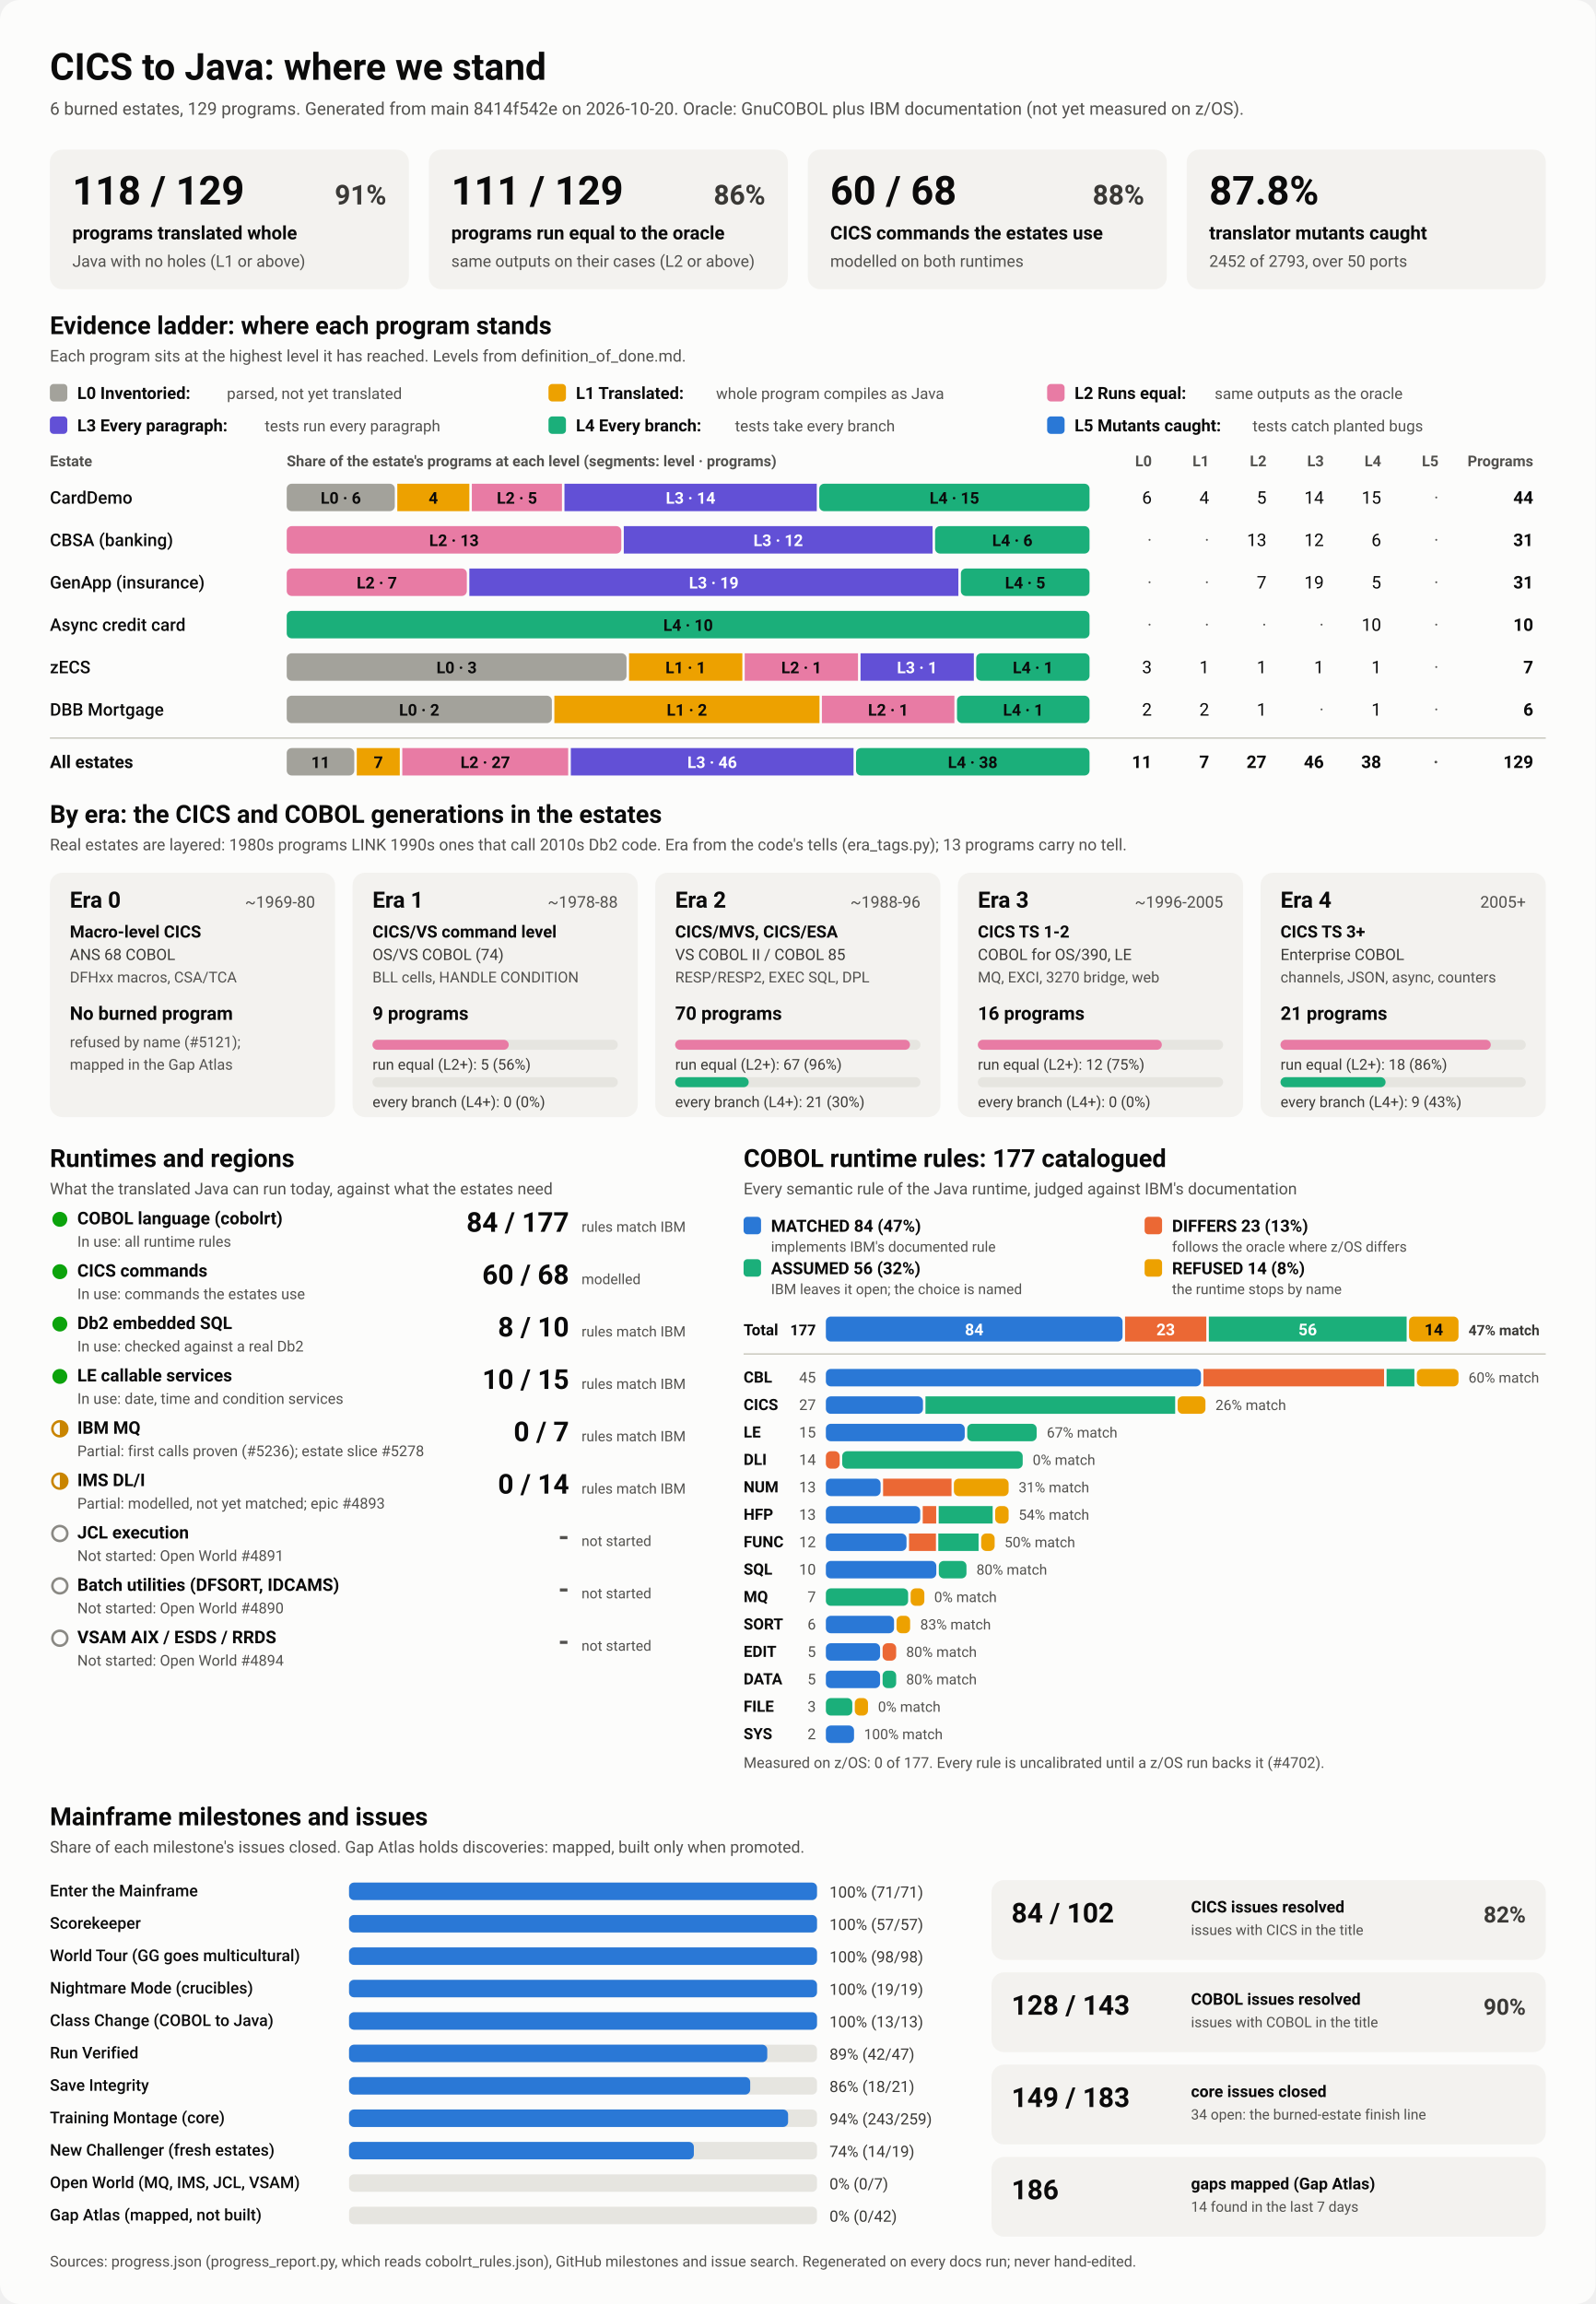
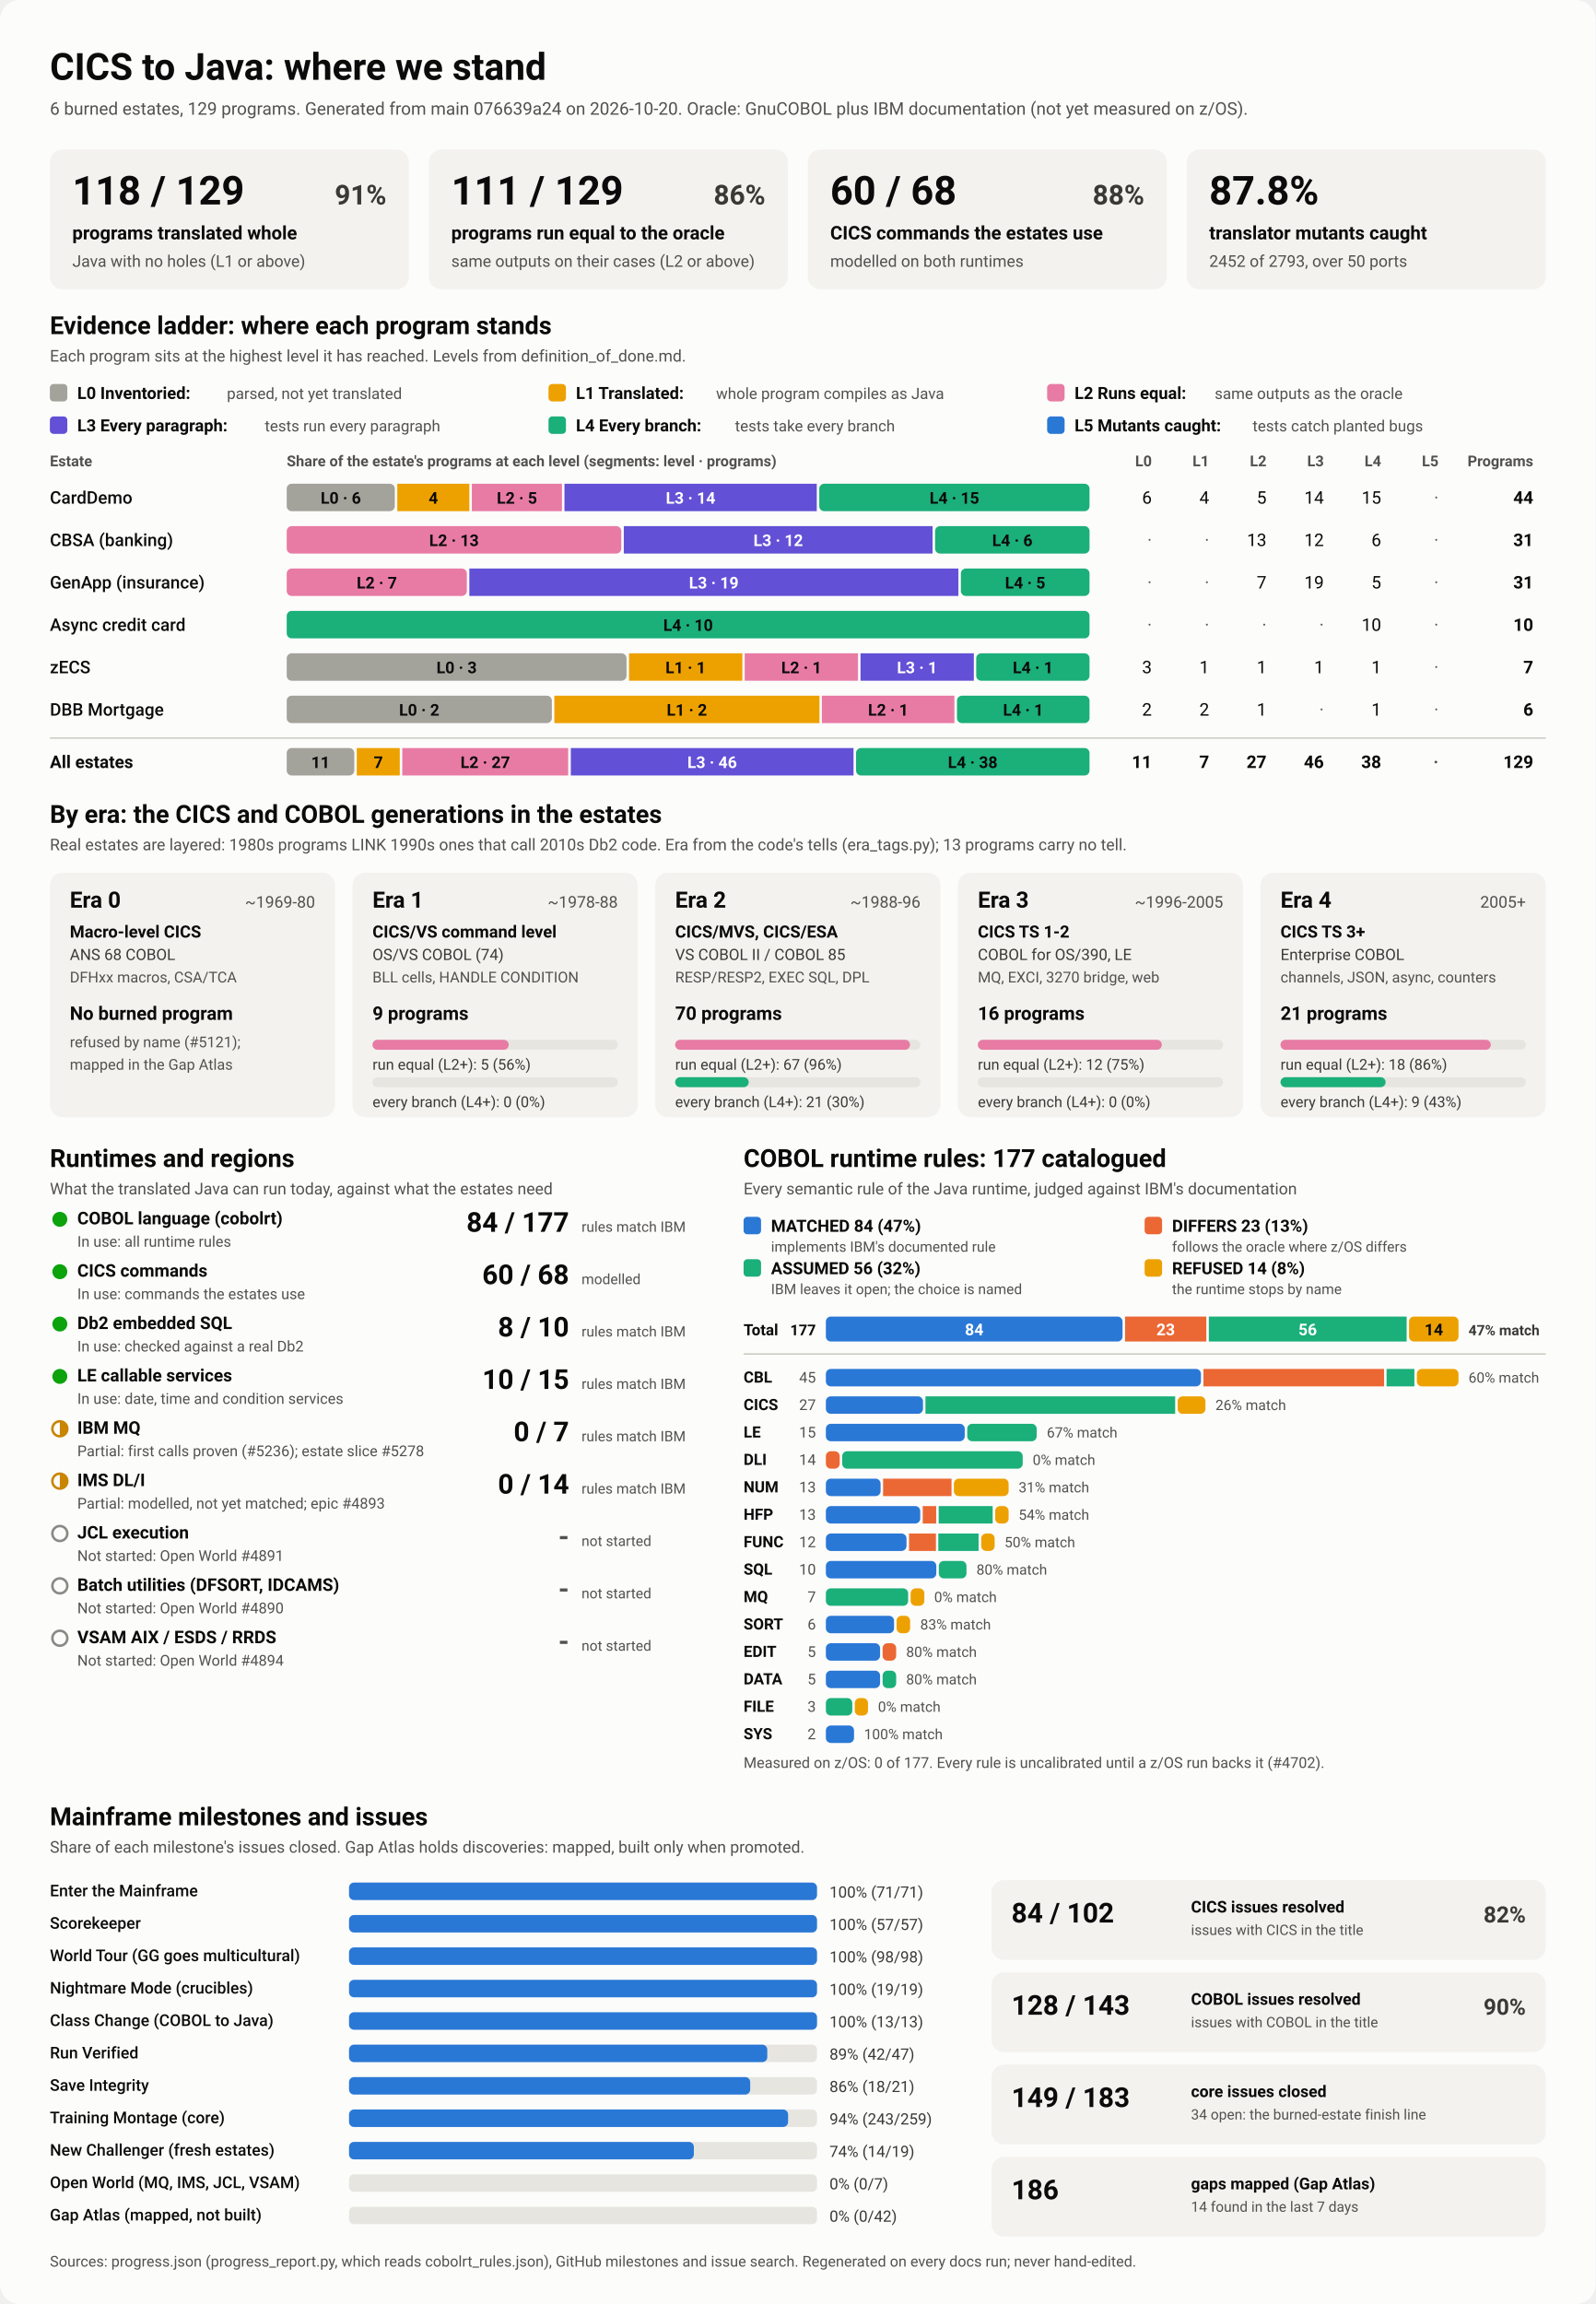
<svg xmlns="http://www.w3.org/2000/svg" viewBox="0 0 1280 1848" width="1280" height="1848" role="img" aria-labelledby="ttl">
  <style>
    svg { font-family: system-ui, -apple-system, 'Segoe UI', Roboto, Helvetica, Arial, sans-serif; }
    .bg { fill: #fcfcfb; }
    .card { fill: #f3f2ef; }
    .track { fill: #e6e5e0; }
    .rule { stroke: #c3c2b7; stroke-width: 1; }
    .t1 { fill: #0b0b0b; } .t2 { fill: #3a3936; } .t3 { fill: #52514e; }
    .on-dark { fill: #ffffff; } .on-light { fill: #0b0b0b; }
    .lv0 { fill: #a3a29b; } .lv1 { fill: #eda100; } .lv2 { fill: #e87ba4; } .lv3 { fill: #6250d6; } .lv4 { fill: #1baf7a; } .lv5 { fill: #2a78d6; } 
    .s0 { fill: #2a78d6; } .s1 { fill: #eb6834; } .s2 { fill: #1baf7a; } .s3 { fill: #eda100; } 
    .prog { fill: #2a78d6; }
    .st-good { fill: #0ca30c; } .st-warn { fill: none; stroke: #c98500; stroke-width: 2; }
    .st-warn-fill { fill: #c98500; } .st-none { fill: none; stroke: #8a8984; stroke-width: 2; }
    @media (prefers-color-scheme: dark) {
      .bg { fill: #1a1a19; } .card { fill: #242422; } .track { fill: #383835; } .rule { stroke: #52514e; }
      .t1 { fill: #f0efec; } .t2 { fill: #dddcd6; } .t3 { fill: #c3c2b7; }
      .on-light { fill: #0b0b0b; } .prog { fill: #3987e5; }
      .lv0 { fill: #6b6a64; } .lv1 { fill: #c98500; } .lv2 { fill: #d55181; } .lv3 { fill: #9085e9; } .lv4 { fill: #199e70; } .lv5 { fill: #3987e5; } 
      .s0 { fill: #3987e5; } .s1 { fill: #d95926; } .s2 { fill: #199e70; } .s3 { fill: #c98500; } 
    }
  </style>
  <rect class="bg" width="1280" height="1848" rx="16" />
  <text x="40.0" y="64.0" class="t1" font-size="30" font-weight="700" text-anchor="start">CICS to Java: where we stand</text>
-   <text x="40.0" y="92.0" class="t3" font-size="14" font-weight="400" text-anchor="start">6 burned estates, 129 programs. Generated from main 8414f542e on 2026-10-20. Oracle: GnuCOBOL plus IBM documentation (not yet measured on z/OS).</text>
+   <text x="40.0" y="92.0" class="t3" font-size="14" font-weight="400" text-anchor="start">6 burned estates, 129 programs. Generated from main 076639a24 on 2026-10-20. Oracle: GnuCOBOL plus IBM documentation (not yet measured on z/OS).</text>
  <rect x="40.0" y="120.0" width="288.0" height="112.0" rx="10" class="card" />
  <text x="58.0" y="164.0" class="t1" font-size="32" font-weight="700" text-anchor="start">118 / 129</text>
  <text x="310.0" y="164.0" class="t2" font-size="22" font-weight="600" text-anchor="end">91%</text>
  <text x="58.0" y="192.0" class="t1" font-size="15" font-weight="600" text-anchor="start">programs translated whole</text>
  <text x="58.0" y="214.0" class="t3" font-size="13" font-weight="400" text-anchor="start">Java with no holes (L1 or above)</text>
  <rect x="344.0" y="120.0" width="288.0" height="112.0" rx="10" class="card" />
  <text x="362.0" y="164.0" class="t1" font-size="32" font-weight="700" text-anchor="start">111 / 129</text>
  <text x="614.0" y="164.0" class="t2" font-size="22" font-weight="600" text-anchor="end">86%</text>
  <text x="362.0" y="192.0" class="t1" font-size="15" font-weight="600" text-anchor="start">programs run equal to the oracle</text>
  <text x="362.0" y="214.0" class="t3" font-size="13" font-weight="400" text-anchor="start">same outputs on their cases (L2 or above)</text>
  <rect x="648.0" y="120.0" width="288.0" height="112.0" rx="10" class="card" />
  <text x="666.0" y="164.0" class="t1" font-size="32" font-weight="700" text-anchor="start">60 / 68</text>
  <text x="918.0" y="164.0" class="t2" font-size="22" font-weight="600" text-anchor="end">88%</text>
  <text x="666.0" y="192.0" class="t1" font-size="15" font-weight="600" text-anchor="start">CICS commands the estates use</text>
  <text x="666.0" y="214.0" class="t3" font-size="13" font-weight="400" text-anchor="start">modelled on both runtimes</text>
  <rect x="952.0" y="120.0" width="288.0" height="112.0" rx="10" class="card" />
  <text x="970.0" y="164.0" class="t1" font-size="32" font-weight="700" text-anchor="start">87.8%</text>
  <text x="970.0" y="192.0" class="t1" font-size="15" font-weight="600" text-anchor="start">translator mutants caught</text>
  <text x="970.0" y="214.0" class="t3" font-size="13" font-weight="400" text-anchor="start">2452 of 2793, over 50 ports</text>
  <text x="40.0" y="268.0" class="t1" font-size="20" font-weight="700" text-anchor="start">Evidence ladder: where each program stands</text>
  <text x="40.0" y="290.0" class="t3" font-size="13" font-weight="400" text-anchor="start">Each program sits at the highest level it has reached. Levels from definition_of_done.md.</text>
  <rect x="40.0" y="308.0" width="14.0" height="14.0" rx="3" class="lv0" />
  <text x="62.0" y="320.0" class="t1" font-size="13.5" font-weight="600" text-anchor="start">L0 Inventoried:</text>
  <text x="182.0" y="320.0" class="t3" font-size="12.5" font-weight="400" text-anchor="start">parsed, not yet translated</text>
  <rect x="440.0" y="308.0" width="14.0" height="14.0" rx="3" class="lv1" />
  <text x="462.0" y="320.0" class="t1" font-size="13.5" font-weight="600" text-anchor="start">L1 Translated:</text>
  <text x="574.4" y="320.0" class="t3" font-size="12.5" font-weight="400" text-anchor="start">whole program compiles as Java</text>
  <rect x="840.0" y="308.0" width="14.0" height="14.0" rx="3" class="lv2" />
  <text x="862.0" y="320.0" class="t1" font-size="13.5" font-weight="600" text-anchor="start">L2 Runs equal:</text>
  <text x="974.4" y="320.0" class="t3" font-size="12.5" font-weight="400" text-anchor="start">same outputs as the oracle</text>
  <rect x="40.0" y="334.0" width="14.0" height="14.0" rx="3" class="lv3" />
  <text x="62.0" y="346.0" class="t1" font-size="13.5" font-weight="600" text-anchor="start">L3 Every paragraph:</text>
  <text x="212.4" y="346.0" class="t3" font-size="12.5" font-weight="400" text-anchor="start">tests run every paragraph</text>
  <rect x="440.0" y="334.0" width="14.0" height="14.0" rx="3" class="lv4" />
  <text x="462.0" y="346.0" class="t1" font-size="13.5" font-weight="600" text-anchor="start">L4 Every branch:</text>
  <text x="589.6" y="346.0" class="t3" font-size="12.5" font-weight="400" text-anchor="start">tests take every branch</text>
  <rect x="840.0" y="334.0" width="14.0" height="14.0" rx="3" class="lv5" />
  <text x="862.0" y="346.0" class="t1" font-size="13.5" font-weight="600" text-anchor="start">L5 Mutants caught:</text>
  <text x="1004.8" y="346.0" class="t3" font-size="12.5" font-weight="400" text-anchor="start">tests catch planted bugs</text>
  <text x="40.0" y="374.0" class="t3" font-size="12" font-weight="600" text-anchor="start">Estate</text>
  <text x="230.0" y="374.0" class="t3" font-size="12" font-weight="600" text-anchor="start">Share of the estate's programs at each level (segments: level · programs)</text>
  <text x="924.0" y="374.0" class="t3" font-size="12" font-weight="600" text-anchor="end">L0</text>
  <text x="970.0" y="374.0" class="t3" font-size="12" font-weight="600" text-anchor="end">L1</text>
  <text x="1016.0" y="374.0" class="t3" font-size="12" font-weight="600" text-anchor="end">L2</text>
  <text x="1062.0" y="374.0" class="t3" font-size="12" font-weight="600" text-anchor="end">L3</text>
  <text x="1108.0" y="374.0" class="t3" font-size="12" font-weight="600" text-anchor="end">L4</text>
  <text x="1154.0" y="374.0" class="t3" font-size="12" font-weight="600" text-anchor="end">L5</text>
  <text x="1230.0" y="374.0" class="t3" font-size="12" font-weight="600" text-anchor="end">Programs</text>
  <text x="40.0" y="404.0" class="t1" font-size="14" font-weight="500" text-anchor="start">CardDemo</text>
  <rect x="230.0" y="388.0" width="86.7" height="22.0" rx="4" class="lv0" />
  <text x="273.4" y="404.0" class="on-light" font-size="13" font-weight="600" text-anchor="middle">L0 · 6</text>
  <rect x="318.7" y="388.0" width="57.8" height="22.0" rx="0" class="lv1" />
  <text x="347.6" y="404.0" class="on-light" font-size="13" font-weight="600" text-anchor="middle">4</text>
  <rect x="378.5" y="388.0" width="72.3" height="22.0" rx="0" class="lv2" />
  <text x="414.7" y="404.0" class="on-light" font-size="13" font-weight="600" text-anchor="middle">L2 · 5</text>
  <rect x="452.8" y="388.0" width="202.4" height="22.0" rx="0" class="lv3" />
  <text x="554.0" y="404.0" class="on-dark" font-size="13" font-weight="600" text-anchor="middle">L3 · 14</text>
  <rect x="657.2" y="388.0" width="216.8" height="22.0" rx="4" class="lv4" />
  <text x="765.6" y="404.0" class="on-light" font-size="13" font-weight="600" text-anchor="middle">L4 · 15</text>
  <text x="924.0" y="404.0" class="t1" font-size="14" font-weight="400" text-anchor="end">6</text>
  <text x="970.0" y="404.0" class="t1" font-size="14" font-weight="400" text-anchor="end">4</text>
  <text x="1016.0" y="404.0" class="t1" font-size="14" font-weight="400" text-anchor="end">5</text>
  <text x="1062.0" y="404.0" class="t1" font-size="14" font-weight="400" text-anchor="end">14</text>
  <text x="1108.0" y="404.0" class="t1" font-size="14" font-weight="400" text-anchor="end">15</text>
  <text x="1154.0" y="404.0" class="t3" font-size="14" font-weight="400" text-anchor="end">·</text>
  <text x="1230.0" y="404.0" class="t1" font-size="14" font-weight="700" text-anchor="end">44</text>
  <text x="40.0" y="438.0" class="t1" font-size="14" font-weight="500" text-anchor="start">CBSA (banking)</text>
  <rect x="230.0" y="422.0" width="268.4" height="22.0" rx="4" class="lv2" />
  <text x="364.2" y="438.0" class="on-light" font-size="13" font-weight="600" text-anchor="middle">L2 · 13</text>
  <rect x="500.4" y="422.0" width="247.7" height="22.0" rx="0" class="lv3" />
  <text x="624.3" y="438.0" class="on-dark" font-size="13" font-weight="600" text-anchor="middle">L3 · 12</text>
  <rect x="750.1" y="422.0" width="123.9" height="22.0" rx="4" class="lv4" />
  <text x="812.1" y="438.0" class="on-light" font-size="13" font-weight="600" text-anchor="middle">L4 · 6</text>
  <text x="924.0" y="438.0" class="t3" font-size="14" font-weight="400" text-anchor="end">·</text>
  <text x="970.0" y="438.0" class="t3" font-size="14" font-weight="400" text-anchor="end">·</text>
  <text x="1016.0" y="438.0" class="t1" font-size="14" font-weight="400" text-anchor="end">13</text>
  <text x="1062.0" y="438.0" class="t1" font-size="14" font-weight="400" text-anchor="end">12</text>
  <text x="1108.0" y="438.0" class="t1" font-size="14" font-weight="400" text-anchor="end">6</text>
  <text x="1154.0" y="438.0" class="t3" font-size="14" font-weight="400" text-anchor="end">·</text>
  <text x="1230.0" y="438.0" class="t1" font-size="14" font-weight="700" text-anchor="end">31</text>
  <text x="40.0" y="472.0" class="t1" font-size="14" font-weight="500" text-anchor="start">GenApp (insurance)</text>
  <rect x="230.0" y="456.0" width="144.5" height="22.0" rx="4" class="lv2" />
  <text x="302.3" y="472.0" class="on-light" font-size="13" font-weight="600" text-anchor="middle">L2 · 7</text>
  <rect x="376.5" y="456.0" width="392.3" height="22.0" rx="0" class="lv3" />
  <text x="572.6" y="472.0" class="on-dark" font-size="13" font-weight="600" text-anchor="middle">L3 · 19</text>
  <rect x="770.8" y="456.0" width="103.2" height="22.0" rx="4" class="lv4" />
  <text x="822.4" y="472.0" class="on-light" font-size="13" font-weight="600" text-anchor="middle">L4 · 5</text>
  <text x="924.0" y="472.0" class="t3" font-size="14" font-weight="400" text-anchor="end">·</text>
  <text x="970.0" y="472.0" class="t3" font-size="14" font-weight="400" text-anchor="end">·</text>
  <text x="1016.0" y="472.0" class="t1" font-size="14" font-weight="400" text-anchor="end">7</text>
  <text x="1062.0" y="472.0" class="t1" font-size="14" font-weight="400" text-anchor="end">19</text>
  <text x="1108.0" y="472.0" class="t1" font-size="14" font-weight="400" text-anchor="end">5</text>
  <text x="1154.0" y="472.0" class="t3" font-size="14" font-weight="400" text-anchor="end">·</text>
  <text x="1230.0" y="472.0" class="t1" font-size="14" font-weight="700" text-anchor="end">31</text>
  <text x="40.0" y="506.0" class="t1" font-size="14" font-weight="500" text-anchor="start">Async credit card</text>
  <rect x="230.0" y="490.0" width="644.0" height="22.0" rx="4" class="lv4" />
  <text x="552.0" y="506.0" class="on-light" font-size="13" font-weight="600" text-anchor="middle">L4 · 10</text>
  <text x="924.0" y="506.0" class="t3" font-size="14" font-weight="400" text-anchor="end">·</text>
  <text x="970.0" y="506.0" class="t3" font-size="14" font-weight="400" text-anchor="end">·</text>
  <text x="1016.0" y="506.0" class="t3" font-size="14" font-weight="400" text-anchor="end">·</text>
  <text x="1062.0" y="506.0" class="t3" font-size="14" font-weight="400" text-anchor="end">·</text>
  <text x="1108.0" y="506.0" class="t1" font-size="14" font-weight="400" text-anchor="end">10</text>
  <text x="1154.0" y="506.0" class="t3" font-size="14" font-weight="400" text-anchor="end">·</text>
  <text x="1230.0" y="506.0" class="t1" font-size="14" font-weight="700" text-anchor="end">10</text>
  <text x="40.0" y="540.0" class="t1" font-size="14" font-weight="500" text-anchor="start">zECS</text>
  <rect x="230.0" y="524.0" width="272.6" height="22.0" rx="4" class="lv0" />
  <text x="366.3" y="540.0" class="on-light" font-size="13" font-weight="600" text-anchor="middle">L0 · 3</text>
  <rect x="504.6" y="524.0" width="90.9" height="22.0" rx="0" class="lv1" />
  <text x="550.0" y="540.0" class="on-light" font-size="13" font-weight="600" text-anchor="middle">L1 · 1</text>
  <rect x="597.4" y="524.0" width="90.9" height="22.0" rx="0" class="lv2" />
  <text x="642.9" y="540.0" class="on-light" font-size="13" font-weight="600" text-anchor="middle">L2 · 1</text>
  <rect x="690.3" y="524.0" width="90.9" height="22.0" rx="0" class="lv3" />
  <text x="735.7" y="540.0" class="on-dark" font-size="13" font-weight="600" text-anchor="middle">L3 · 1</text>
  <rect x="783.1" y="524.0" width="90.9" height="22.0" rx="4" class="lv4" />
  <text x="828.6" y="540.0" class="on-light" font-size="13" font-weight="600" text-anchor="middle">L4 · 1</text>
  <text x="924.0" y="540.0" class="t1" font-size="14" font-weight="400" text-anchor="end">3</text>
  <text x="970.0" y="540.0" class="t1" font-size="14" font-weight="400" text-anchor="end">1</text>
  <text x="1016.0" y="540.0" class="t1" font-size="14" font-weight="400" text-anchor="end">1</text>
  <text x="1062.0" y="540.0" class="t1" font-size="14" font-weight="400" text-anchor="end">1</text>
  <text x="1108.0" y="540.0" class="t1" font-size="14" font-weight="400" text-anchor="end">1</text>
  <text x="1154.0" y="540.0" class="t3" font-size="14" font-weight="400" text-anchor="end">·</text>
  <text x="1230.0" y="540.0" class="t1" font-size="14" font-weight="700" text-anchor="end">7</text>
  <text x="40.0" y="574.0" class="t1" font-size="14" font-weight="500" text-anchor="start">DBB Mortgage</text>
  <rect x="230.0" y="558.0" width="212.7" height="22.0" rx="4" class="lv0" />
  <text x="336.3" y="574.0" class="on-light" font-size="13" font-weight="600" text-anchor="middle">L0 · 2</text>
  <rect x="444.7" y="558.0" width="212.7" height="22.0" rx="0" class="lv1" />
  <text x="551.0" y="574.0" class="on-light" font-size="13" font-weight="600" text-anchor="middle">L1 · 2</text>
  <rect x="659.3" y="558.0" width="106.3" height="22.0" rx="0" class="lv2" />
  <text x="712.5" y="574.0" class="on-light" font-size="13" font-weight="600" text-anchor="middle">L2 · 1</text>
  <rect x="767.7" y="558.0" width="106.3" height="22.0" rx="4" class="lv4" />
  <text x="820.8" y="574.0" class="on-light" font-size="13" font-weight="600" text-anchor="middle">L4 · 1</text>
  <text x="924.0" y="574.0" class="t1" font-size="14" font-weight="400" text-anchor="end">2</text>
  <text x="970.0" y="574.0" class="t1" font-size="14" font-weight="400" text-anchor="end">2</text>
  <text x="1016.0" y="574.0" class="t1" font-size="14" font-weight="400" text-anchor="end">1</text>
  <text x="1062.0" y="574.0" class="t3" font-size="14" font-weight="400" text-anchor="end">·</text>
  <text x="1108.0" y="574.0" class="t1" font-size="14" font-weight="400" text-anchor="end">1</text>
  <text x="1154.0" y="574.0" class="t3" font-size="14" font-weight="400" text-anchor="end">·</text>
  <text x="1230.0" y="574.0" class="t1" font-size="14" font-weight="700" text-anchor="end">6</text>
  <line x1="40" x2="1240" y1="592" y2="592" class="rule" />
  <text x="40.0" y="616.0" class="t1" font-size="14" font-weight="700" text-anchor="start">All estates</text>
  <rect x="230.0" y="600.0" width="54.2" height="22.0" rx="4" class="lv0" />
  <text x="257.1" y="616.0" class="on-light" font-size="13" font-weight="600" text-anchor="middle">11</text>
  <rect x="286.2" y="600.0" width="34.5" height="22.0" rx="0" class="lv1" />
  <text x="303.5" y="616.0" class="on-light" font-size="13" font-weight="600" text-anchor="middle">7</text>
  <rect x="322.7" y="600.0" width="133.1" height="22.0" rx="0" class="lv2" />
  <text x="389.3" y="616.0" class="on-light" font-size="13" font-weight="600" text-anchor="middle">L2 · 27</text>
  <rect x="457.9" y="600.0" width="226.8" height="22.0" rx="0" class="lv3" />
  <text x="571.3" y="616.0" class="on-dark" font-size="13" font-weight="600" text-anchor="middle">L3 · 46</text>
  <rect x="686.7" y="600.0" width="187.3" height="22.0" rx="4" class="lv4" />
  <text x="780.3" y="616.0" class="on-light" font-size="13" font-weight="600" text-anchor="middle">L4 · 38</text>
  <text x="924.0" y="616.0" class="t1" font-size="14" font-weight="700" text-anchor="end">11</text>
  <text x="970.0" y="616.0" class="t1" font-size="14" font-weight="700" text-anchor="end">7</text>
  <text x="1016.0" y="616.0" class="t1" font-size="14" font-weight="700" text-anchor="end">27</text>
  <text x="1062.0" y="616.0" class="t1" font-size="14" font-weight="700" text-anchor="end">46</text>
  <text x="1108.0" y="616.0" class="t1" font-size="14" font-weight="700" text-anchor="end">38</text>
  <text x="1154.0" y="616.0" class="t3" font-size="14" font-weight="700" text-anchor="end">·</text>
  <text x="1230.0" y="616.0" class="t1" font-size="14" font-weight="700" text-anchor="end">129</text>
  <text x="40.0" y="660.0" class="t1" font-size="20" font-weight="700" text-anchor="start">By era: the CICS and COBOL generations in the estates</text>
  <text x="40.0" y="682.0" class="t3" font-size="13" font-weight="400" text-anchor="start">Real estates are layered: 1980s programs LINK 1990s ones that call 2010s Db2 code. Era from the code's tells (era_tags.py); 13 programs carry no tell.</text>
  <rect x="40.0" y="700.0" width="228.8" height="196.0" rx="10" class="card" />
  <text x="56.0" y="728.0" class="t1" font-size="18" font-weight="700" text-anchor="start">Era 0</text>
  <text x="252.8" y="728.0" class="t3" font-size="13" font-weight="400" text-anchor="end">~1969-80</text>
  <text x="56.0" y="752.0" class="t1" font-size="13.5" font-weight="600" text-anchor="start">Macro-level CICS</text>
  <text x="56.0" y="770.0" class="t2" font-size="12.5" font-weight="400" text-anchor="start">ANS 68 COBOL</text>
  <text x="56.0" y="788.0" class="t3" font-size="12" font-weight="400" text-anchor="start">DFHxx macros, CSA/TCA</text>
  <text x="56.0" y="818.0" class="t1" font-size="15" font-weight="700" text-anchor="start">No burned program</text>
  <text x="56.0" y="840.0" class="t3" font-size="12" font-weight="400" text-anchor="start">refused by name (#5121);</text>
  <text x="56.0" y="858.0" class="t3" font-size="12" font-weight="400" text-anchor="start">mapped in the Gap Atlas</text>
  <rect x="282.8" y="700.0" width="228.8" height="196.0" rx="10" class="card" />
  <text x="298.8" y="728.0" class="t1" font-size="18" font-weight="700" text-anchor="start">Era 1</text>
  <text x="495.6" y="728.0" class="t3" font-size="13" font-weight="400" text-anchor="end">~1978-88</text>
  <text x="298.8" y="752.0" class="t1" font-size="13.5" font-weight="600" text-anchor="start">CICS/VS command level</text>
  <text x="298.8" y="770.0" class="t2" font-size="12.5" font-weight="400" text-anchor="start">OS/VS COBOL (74)</text>
  <text x="298.8" y="788.0" class="t3" font-size="12" font-weight="400" text-anchor="start">BLL cells, HANDLE CONDITION</text>
  <text x="298.8" y="818.0" class="t1" font-size="15" font-weight="700" text-anchor="start">9 programs</text>
  <rect x="298.8" y="834.0" width="196.8" height="8.0" rx="4" class="track" />
  <rect x="298.8" y="834.0" width="109.3" height="8.0" rx="4" class="lv2" />
  <text x="298.8" y="858.0" class="t2" font-size="12" font-weight="400" text-anchor="start">run equal (L2+): 5 (56%)</text>
  <rect x="298.8" y="864.0" width="196.8" height="8.0" rx="4" class="track" />
  <text x="298.8" y="888.0" class="t2" font-size="12" font-weight="400" text-anchor="start">every branch (L4+): 0 (0%)</text>
  <rect x="525.6" y="700.0" width="228.8" height="196.0" rx="10" class="card" />
  <text x="541.6" y="728.0" class="t1" font-size="18" font-weight="700" text-anchor="start">Era 2</text>
  <text x="738.4" y="728.0" class="t3" font-size="13" font-weight="400" text-anchor="end">~1988-96</text>
  <text x="541.6" y="752.0" class="t1" font-size="13.5" font-weight="600" text-anchor="start">CICS/MVS, CICS/ESA</text>
  <text x="541.6" y="770.0" class="t2" font-size="12.5" font-weight="400" text-anchor="start">VS COBOL II / COBOL 85</text>
  <text x="541.6" y="788.0" class="t3" font-size="12" font-weight="400" text-anchor="start">RESP/RESP2, EXEC SQL, DPL</text>
  <text x="541.6" y="818.0" class="t1" font-size="15" font-weight="700" text-anchor="start">70 programs</text>
  <rect x="541.6" y="834.0" width="196.8" height="8.0" rx="4" class="track" />
  <rect x="541.6" y="834.0" width="188.4" height="8.0" rx="4" class="lv2" />
  <text x="541.6" y="858.0" class="t2" font-size="12" font-weight="400" text-anchor="start">run equal (L2+): 67 (96%)</text>
  <rect x="541.6" y="864.0" width="196.8" height="8.0" rx="4" class="track" />
  <rect x="541.6" y="864.0" width="59.0" height="8.0" rx="4" class="lv4" />
  <text x="541.6" y="888.0" class="t2" font-size="12" font-weight="400" text-anchor="start">every branch (L4+): 21 (30%)</text>
  <rect x="768.4" y="700.0" width="228.8" height="196.0" rx="10" class="card" />
  <text x="784.4" y="728.0" class="t1" font-size="18" font-weight="700" text-anchor="start">Era 3</text>
  <text x="981.2" y="728.0" class="t3" font-size="13" font-weight="400" text-anchor="end">~1996-2005</text>
  <text x="784.4" y="752.0" class="t1" font-size="13.5" font-weight="600" text-anchor="start">CICS TS 1-2</text>
  <text x="784.4" y="770.0" class="t2" font-size="12.5" font-weight="400" text-anchor="start">COBOL for OS/390, LE</text>
  <text x="784.4" y="788.0" class="t3" font-size="12" font-weight="400" text-anchor="start">MQ, EXCI, 3270 bridge, web</text>
  <text x="784.4" y="818.0" class="t1" font-size="15" font-weight="700" text-anchor="start">16 programs</text>
  <rect x="784.4" y="834.0" width="196.8" height="8.0" rx="4" class="track" />
  <rect x="784.4" y="834.0" width="147.6" height="8.0" rx="4" class="lv2" />
  <text x="784.4" y="858.0" class="t2" font-size="12" font-weight="400" text-anchor="start">run equal (L2+): 12 (75%)</text>
  <rect x="784.4" y="864.0" width="196.8" height="8.0" rx="4" class="track" />
  <text x="784.4" y="888.0" class="t2" font-size="12" font-weight="400" text-anchor="start">every branch (L4+): 0 (0%)</text>
  <rect x="1011.2" y="700.0" width="228.8" height="196.0" rx="10" class="card" />
  <text x="1027.2" y="728.0" class="t1" font-size="18" font-weight="700" text-anchor="start">Era 4</text>
  <text x="1224.0" y="728.0" class="t3" font-size="13" font-weight="400" text-anchor="end">2005+</text>
  <text x="1027.2" y="752.0" class="t1" font-size="13.5" font-weight="600" text-anchor="start">CICS TS 3+</text>
  <text x="1027.2" y="770.0" class="t2" font-size="12.5" font-weight="400" text-anchor="start">Enterprise COBOL</text>
  <text x="1027.2" y="788.0" class="t3" font-size="12" font-weight="400" text-anchor="start">channels, JSON, async, counters</text>
  <text x="1027.2" y="818.0" class="t1" font-size="15" font-weight="700" text-anchor="start">21 programs</text>
  <rect x="1027.2" y="834.0" width="196.8" height="8.0" rx="4" class="track" />
  <rect x="1027.2" y="834.0" width="168.7" height="8.0" rx="4" class="lv2" />
  <text x="1027.2" y="858.0" class="t2" font-size="12" font-weight="400" text-anchor="start">run equal (L2+): 18 (86%)</text>
  <rect x="1027.2" y="864.0" width="196.8" height="8.0" rx="4" class="track" />
  <rect x="1027.2" y="864.0" width="84.3" height="8.0" rx="4" class="lv4" />
  <text x="1027.2" y="888.0" class="t2" font-size="12" font-weight="400" text-anchor="start">every branch (L4+): 9 (43%)</text>
  <text x="40.0" y="936.0" class="t1" font-size="20" font-weight="700" text-anchor="start">Runtimes and regions</text>
  <text x="40.0" y="958.0" class="t3" font-size="13" font-weight="400" text-anchor="start">What the translated Java can run today, against what the estates need</text>
  <circle cx="48" cy="978" r="6" class="st-good" />
  <text x="62.0" y="982.0" class="t1" font-size="14" font-weight="600" text-anchor="start">COBOL language (cobolrt)</text>
  <text x="62.0" y="1000.0" class="t3" font-size="12" font-weight="400" text-anchor="start">In use: all runtime rules</text>
  <text x="456.5" y="988.0" class="t1" font-size="22" font-weight="700" text-anchor="end">84 / 177</text>
  <text x="466.5" y="988.0" class="t3" font-size="11.5" font-weight="400" text-anchor="start">rules match IBM</text>
  <circle cx="48" cy="1020" r="6" class="st-good" />
  <text x="62.0" y="1024.0" class="t1" font-size="14" font-weight="600" text-anchor="start">CICS commands</text>
  <text x="62.0" y="1042.0" class="t3" font-size="12" font-weight="400" text-anchor="start">In use: commands the estates use</text>
  <text x="456.5" y="1030.0" class="t1" font-size="22" font-weight="700" text-anchor="end">60 / 68</text>
  <text x="466.5" y="1030.0" class="t3" font-size="11.5" font-weight="400" text-anchor="start">modelled</text>
  <circle cx="48" cy="1062" r="6" class="st-good" />
  <text x="62.0" y="1066.0" class="t1" font-size="14" font-weight="600" text-anchor="start">Db2 embedded SQL</text>
  <text x="62.0" y="1084.0" class="t3" font-size="12" font-weight="400" text-anchor="start">In use: checked against a real Db2</text>
  <text x="456.5" y="1072.0" class="t1" font-size="22" font-weight="700" text-anchor="end">8 / 10</text>
  <text x="466.5" y="1072.0" class="t3" font-size="11.5" font-weight="400" text-anchor="start">rules match IBM</text>
  <circle cx="48" cy="1104" r="6" class="st-good" />
  <text x="62.0" y="1108.0" class="t1" font-size="14" font-weight="600" text-anchor="start">LE callable services</text>
  <text x="62.0" y="1126.0" class="t3" font-size="12" font-weight="400" text-anchor="start">In use: date, time and condition services</text>
  <text x="456.5" y="1114.0" class="t1" font-size="22" font-weight="700" text-anchor="end">10 / 15</text>
  <text x="466.5" y="1114.0" class="t3" font-size="11.5" font-weight="400" text-anchor="start">rules match IBM</text>
  <circle cx="48" cy="1146" r="6" class="st-warn" />
  <path d="M 48 1140 A 6 6 0 0 1 48 1152 Z" class="st-warn-fill" />
  <text x="62.0" y="1150.0" class="t1" font-size="14" font-weight="600" text-anchor="start">IBM MQ</text>
  <text x="62.0" y="1168.0" class="t3" font-size="12" font-weight="400" text-anchor="start">Partial: first calls proven (#5236); estate slice #5278</text>
  <text x="456.5" y="1156.0" class="t1" font-size="22" font-weight="700" text-anchor="end">0 / 7</text>
  <text x="466.5" y="1156.0" class="t3" font-size="11.5" font-weight="400" text-anchor="start">rules match IBM</text>
  <circle cx="48" cy="1188" r="6" class="st-warn" />
  <path d="M 48 1182 A 6 6 0 0 1 48 1194 Z" class="st-warn-fill" />
  <text x="62.0" y="1192.0" class="t1" font-size="14" font-weight="600" text-anchor="start">IMS DL/I</text>
  <text x="62.0" y="1210.0" class="t3" font-size="12" font-weight="400" text-anchor="start">Partial: modelled, not yet matched; epic #4893</text>
  <text x="456.5" y="1198.0" class="t1" font-size="22" font-weight="700" text-anchor="end">0 / 14</text>
  <text x="466.5" y="1198.0" class="t3" font-size="11.5" font-weight="400" text-anchor="start">rules match IBM</text>
  <circle cx="48" cy="1230" r="6" class="st-none" />
  <text x="62.0" y="1234.0" class="t1" font-size="14" font-weight="600" text-anchor="start">JCL execution</text>
  <text x="62.0" y="1252.0" class="t3" font-size="12" font-weight="400" text-anchor="start">Not started: Open World #4891</text>
  <text x="456.5" y="1240.0" class="t3" font-size="22" font-weight="700" text-anchor="end">-</text>
  <text x="466.5" y="1240.0" class="t3" font-size="11.5" font-weight="400" text-anchor="start">not started</text>
  <circle cx="48" cy="1272" r="6" class="st-none" />
  <text x="62.0" y="1276.0" class="t1" font-size="14" font-weight="600" text-anchor="start">Batch utilities (DFSORT, IDCAMS)</text>
  <text x="62.0" y="1294.0" class="t3" font-size="12" font-weight="400" text-anchor="start">Not started: Open World #4890</text>
  <text x="456.5" y="1282.0" class="t3" font-size="22" font-weight="700" text-anchor="end">-</text>
  <text x="466.5" y="1282.0" class="t3" font-size="11.5" font-weight="400" text-anchor="start">not started</text>
  <circle cx="48" cy="1314" r="6" class="st-none" />
  <text x="62.0" y="1318.0" class="t1" font-size="14" font-weight="600" text-anchor="start">VSAM AIX / ESDS / RRDS</text>
  <text x="62.0" y="1336.0" class="t3" font-size="12" font-weight="400" text-anchor="start">Not started: Open World #4894</text>
  <text x="456.5" y="1324.0" class="t3" font-size="22" font-weight="700" text-anchor="end">-</text>
  <text x="466.5" y="1324.0" class="t3" font-size="11.5" font-weight="400" text-anchor="start">not started</text>
  <text x="596.5" y="936.0" class="t1" font-size="20" font-weight="700" text-anchor="start">COBOL runtime rules: 177 catalogued</text>
  <text x="596.5" y="958.0" class="t3" font-size="13" font-weight="400" text-anchor="start">Every semantic rule of the Java runtime, judged against IBM's documentation</text>
  <rect x="596.5" y="976.0" width="14.0" height="14.0" rx="3" class="s0" />
  <text x="618.5" y="988.0" class="t1" font-size="13.5" font-weight="600" text-anchor="start">MATCHED  84 (47%)</text>
  <text x="618.5" y="1004.0" class="t3" font-size="11.5" font-weight="400" text-anchor="start">implements IBM's documented rule</text>
  <rect x="918.2" y="976.0" width="14.0" height="14.0" rx="3" class="s1" />
  <text x="940.2" y="988.0" class="t1" font-size="13.5" font-weight="600" text-anchor="start">DIFFERS  23 (13%)</text>
  <text x="940.2" y="1004.0" class="t3" font-size="11.5" font-weight="400" text-anchor="start">follows the oracle where z/OS differs</text>
  <rect x="596.5" y="1010.0" width="14.0" height="14.0" rx="3" class="s2" />
  <text x="618.5" y="1022.0" class="t1" font-size="13.5" font-weight="600" text-anchor="start">ASSUMED  56 (32%)</text>
  <text x="618.5" y="1038.0" class="t3" font-size="11.5" font-weight="400" text-anchor="start">IBM leaves it open; the choice is named</text>
  <rect x="918.2" y="1010.0" width="14.0" height="14.0" rx="3" class="s3" />
  <text x="940.2" y="1022.0" class="t1" font-size="13.5" font-weight="600" text-anchor="start">REFUSED  14 (8%)</text>
  <text x="940.2" y="1038.0" class="t3" font-size="11.5" font-weight="400" text-anchor="start">the runtime stops by name</text>
  <text x="596.5" y="1071.0" class="t1" font-size="12.5" font-weight="700" text-anchor="start">Total</text>
  <text x="654.5" y="1071.0" class="t1" font-size="12" font-weight="700" text-anchor="end">177</text>
  <rect x="662.5" y="1056.0" width="238.0" height="20.0" rx="4" class="s0" />
  <text x="781.5" y="1071.0" class="on-dark" font-size="13" font-weight="600" text-anchor="middle">84</text>
  <rect x="902.5" y="1056.0" width="65.2" height="20.0" rx="0" class="s1" />
  <text x="935.1" y="1071.0" class="on-dark" font-size="13" font-weight="600" text-anchor="middle">23</text>
  <rect x="969.7" y="1056.0" width="158.7" height="20.0" rx="0" class="s2" />
  <text x="1049.0" y="1071.0" class="on-dark" font-size="13" font-weight="600" text-anchor="middle">56</text>
  <rect x="1130.3" y="1056.0" width="39.7" height="20.0" rx="4" class="s3" />
  <text x="1150.2" y="1071.0" class="on-light" font-size="13" font-weight="600" text-anchor="middle">14</text>
  <text x="1178.0" y="1071.0" class="t2" font-size="11.5" font-weight="600" text-anchor="start">47% match</text>
  <line x1="596.5" x2="1240.0" y1="1086" y2="1086" class="rule" />
  <text x="596.5" y="1109.0" class="t1" font-size="12.5" font-weight="600" text-anchor="start">CBL</text>
  <text x="654.5" y="1109.0" class="t3" font-size="12" font-weight="400" text-anchor="end">45</text>
  <rect x="662.5" y="1098.0" width="300.9" height="14.0" rx="4" class="s0" />
  <rect x="965.4" y="1098.0" width="144.9" height="14.0" rx="0" class="s1" />
  <rect x="1112.3" y="1098.0" width="22.3" height="14.0" rx="0" class="s2" />
  <rect x="1136.6" y="1098.0" width="33.4" height="14.0" rx="4" class="s3" />
  <text x="1178.0" y="1109.0" class="t3" font-size="11.5" font-weight="400" text-anchor="start">60% match</text>
  <text x="596.5" y="1131.0" class="t1" font-size="12.5" font-weight="600" text-anchor="start">CICS</text>
  <text x="654.5" y="1131.0" class="t3" font-size="12" font-weight="400" text-anchor="end">27</text>
  <rect x="662.5" y="1120.0" width="77.9" height="14.0" rx="4" class="s0" />
  <rect x="742.4" y="1120.0" width="200.3" height="14.0" rx="0" class="s2" />
  <rect x="944.7" y="1120.0" width="22.3" height="14.0" rx="4" class="s3" />
  <text x="975.0" y="1131.0" class="t3" font-size="11.5" font-weight="400" text-anchor="start">26% match</text>
  <text x="596.5" y="1153.0" class="t1" font-size="12.5" font-weight="600" text-anchor="start">LE</text>
  <text x="654.5" y="1153.0" class="t3" font-size="12" font-weight="400" text-anchor="end">15</text>
  <rect x="662.5" y="1142.0" width="111.4" height="14.0" rx="4" class="s0" />
  <rect x="775.9" y="1142.0" width="55.7" height="14.0" rx="4" class="s2" />
  <text x="839.7" y="1153.0" class="t3" font-size="11.5" font-weight="400" text-anchor="start">67% match</text>
  <text x="596.5" y="1175.0" class="t1" font-size="12.5" font-weight="600" text-anchor="start">DLI</text>
  <text x="654.5" y="1175.0" class="t3" font-size="12" font-weight="400" text-anchor="end">14</text>
  <rect x="662.5" y="1164.0" width="11.1" height="14.0" rx="4" class="s1" />
  <rect x="675.6" y="1164.0" width="144.8" height="14.0" rx="4" class="s2" />
  <text x="828.4" y="1175.0" class="t3" font-size="11.5" font-weight="400" text-anchor="start">0% match</text>
  <text x="596.5" y="1197.0" class="t1" font-size="12.5" font-weight="600" text-anchor="start">NUM</text>
  <text x="654.5" y="1197.0" class="t3" font-size="12" font-weight="400" text-anchor="end">13</text>
  <rect x="662.5" y="1186.0" width="43.9" height="14.0" rx="4" class="s0" />
  <rect x="708.4" y="1186.0" width="54.9" height="14.0" rx="0" class="s1" />
  <rect x="765.2" y="1186.0" width="43.9" height="14.0" rx="4" class="s3" />
  <text x="817.1" y="1197.0" class="t3" font-size="11.5" font-weight="400" text-anchor="start">31% match</text>
  <text x="596.5" y="1219.0" class="t1" font-size="12.5" font-weight="600" text-anchor="start">HFP</text>
  <text x="654.5" y="1219.0" class="t3" font-size="12" font-weight="400" text-anchor="end">13</text>
  <rect x="662.5" y="1208.0" width="75.7" height="14.0" rx="4" class="s0" />
  <rect x="740.2" y="1208.0" width="10.8" height="14.0" rx="0" class="s1" />
  <rect x="753.0" y="1208.0" width="43.3" height="14.0" rx="0" class="s2" />
  <rect x="798.3" y="1208.0" width="10.8" height="14.0" rx="4" class="s3" />
  <text x="817.1" y="1219.0" class="t3" font-size="11.5" font-weight="400" text-anchor="start">54% match</text>
  <text x="596.5" y="1241.0" class="t1" font-size="12.5" font-weight="600" text-anchor="start">FUNC</text>
  <text x="654.5" y="1241.0" class="t3" font-size="12" font-weight="400" text-anchor="end">12</text>
  <rect x="662.5" y="1230.0" width="64.7" height="14.0" rx="4" class="s0" />
  <rect x="729.2" y="1230.0" width="21.6" height="14.0" rx="0" class="s1" />
  <rect x="752.7" y="1230.0" width="32.3" height="14.0" rx="0" class="s2" />
  <rect x="787.1" y="1230.0" width="10.8" height="14.0" rx="4" class="s3" />
  <text x="805.8" y="1241.0" class="t3" font-size="11.5" font-weight="400" text-anchor="start">50% match</text>
  <text x="596.5" y="1263.0" class="t1" font-size="12.5" font-weight="600" text-anchor="start">SQL</text>
  <text x="654.5" y="1263.0" class="t3" font-size="12" font-weight="400" text-anchor="end">10</text>
  <rect x="662.5" y="1252.0" width="88.6" height="14.0" rx="4" class="s0" />
  <rect x="753.1" y="1252.0" width="22.2" height="14.0" rx="4" class="s2" />
  <text x="783.3" y="1263.0" class="t3" font-size="11.5" font-weight="400" text-anchor="start">80% match</text>
  <text x="596.5" y="1285.0" class="t1" font-size="12.5" font-weight="600" text-anchor="start">MQ</text>
  <text x="654.5" y="1285.0" class="t3" font-size="12" font-weight="400" text-anchor="end">7</text>
  <rect x="662.5" y="1274.0" width="66.0" height="14.0" rx="4" class="s2" />
  <rect x="730.5" y="1274.0" width="11.0" height="14.0" rx="4" class="s3" />
  <text x="749.4" y="1285.0" class="t3" font-size="11.5" font-weight="400" text-anchor="start">0% match</text>
  <text x="596.5" y="1307.0" class="t1" font-size="12.5" font-weight="600" text-anchor="start">SORT</text>
  <text x="654.5" y="1307.0" class="t3" font-size="12" font-weight="400" text-anchor="end">6</text>
  <rect x="662.5" y="1296.0" width="54.7" height="14.0" rx="4" class="s0" />
  <rect x="719.2" y="1296.0" width="10.9" height="14.0" rx="4" class="s3" />
  <text x="738.2" y="1307.0" class="t3" font-size="11.5" font-weight="400" text-anchor="start">83% match</text>
  <text x="596.5" y="1329.0" class="t1" font-size="12.5" font-weight="600" text-anchor="start">EDIT</text>
  <text x="654.5" y="1329.0" class="t3" font-size="12" font-weight="400" text-anchor="end">5</text>
  <rect x="662.5" y="1318.0" width="43.5" height="14.0" rx="4" class="s0" />
  <rect x="708.0" y="1318.0" width="10.9" height="14.0" rx="4" class="s1" />
  <text x="726.9" y="1329.0" class="t3" font-size="11.5" font-weight="400" text-anchor="start">80% match</text>
  <text x="596.5" y="1351.0" class="t1" font-size="12.5" font-weight="600" text-anchor="start">DATA</text>
  <text x="654.5" y="1351.0" class="t3" font-size="12" font-weight="400" text-anchor="end">5</text>
  <rect x="662.5" y="1340.0" width="43.5" height="14.0" rx="4" class="s0" />
  <rect x="708.0" y="1340.0" width="10.9" height="14.0" rx="4" class="s2" />
  <text x="726.9" y="1351.0" class="t3" font-size="11.5" font-weight="400" text-anchor="start">80% match</text>
  <text x="596.5" y="1373.0" class="t1" font-size="12.5" font-weight="600" text-anchor="start">FILE</text>
  <text x="654.5" y="1373.0" class="t3" font-size="12" font-weight="400" text-anchor="end">3</text>
  <rect x="662.5" y="1362.0" width="21.2" height="14.0" rx="4" class="s2" />
  <rect x="685.7" y="1362.0" width="10.6" height="14.0" rx="4" class="s3" />
  <text x="704.3" y="1373.0" class="t3" font-size="11.5" font-weight="400" text-anchor="start">0% match</text>
  <text x="596.5" y="1395.0" class="t1" font-size="12.5" font-weight="600" text-anchor="start">SYS</text>
  <text x="654.5" y="1395.0" class="t3" font-size="12" font-weight="400" text-anchor="end">2</text>
  <rect x="662.5" y="1384.0" width="22.6" height="14.0" rx="4" class="s0" />
  <text x="693.1" y="1395.0" class="t3" font-size="11.5" font-weight="400" text-anchor="start">100% match</text>
  <text x="596.5" y="1418.0" class="t3" font-size="12" font-weight="400" text-anchor="start">Measured on z/OS: 0 of 177. Every rule is uncalibrated until a z/OS run backs it (#4702).</text>
  <text x="40.0" y="1464.0" class="t1" font-size="20" font-weight="700" text-anchor="start">Mainframe milestones and issues</text>
  <text x="40.0" y="1486.0" class="t3" font-size="13" font-weight="400" text-anchor="start">Share of each milestone's issues closed. Gap Atlas holds discoveries: mapped, built only when promoted.</text>
  <text x="40.0" y="1521.0" class="t1" font-size="13" font-weight="500" text-anchor="start">Enter the Mainframe</text>
  <rect x="280.0" y="1510.0" width="375.4" height="14.0" rx="4" class="track" />
  <rect x="280.0" y="1510.0" width="375.4" height="14.0" rx="4" class="prog" />
  <text x="665.4" y="1522.0" class="t2" font-size="12.5" font-weight="400" text-anchor="start">100%  (71/71)</text>
  <text x="40.0" y="1547.0" class="t1" font-size="13" font-weight="500" text-anchor="start">Scorekeeper</text>
  <rect x="280.0" y="1536.0" width="375.4" height="14.0" rx="4" class="track" />
  <rect x="280.0" y="1536.0" width="375.4" height="14.0" rx="4" class="prog" />
  <text x="665.4" y="1548.0" class="t2" font-size="12.5" font-weight="400" text-anchor="start">100%  (57/57)</text>
  <text x="40.0" y="1573.0" class="t1" font-size="13" font-weight="500" text-anchor="start">World Tour (GG goes multicultural)</text>
  <rect x="280.0" y="1562.0" width="375.4" height="14.0" rx="4" class="track" />
  <rect x="280.0" y="1562.0" width="375.4" height="14.0" rx="4" class="prog" />
  <text x="665.4" y="1574.0" class="t2" font-size="12.5" font-weight="400" text-anchor="start">100%  (98/98)</text>
  <text x="40.0" y="1599.0" class="t1" font-size="13" font-weight="500" text-anchor="start">Nightmare Mode (crucibles)</text>
  <rect x="280.0" y="1588.0" width="375.4" height="14.0" rx="4" class="track" />
  <rect x="280.0" y="1588.0" width="375.4" height="14.0" rx="4" class="prog" />
  <text x="665.4" y="1600.0" class="t2" font-size="12.5" font-weight="400" text-anchor="start">100%  (19/19)</text>
  <text x="40.0" y="1625.0" class="t1" font-size="13" font-weight="500" text-anchor="start">Class Change (COBOL to Java)</text>
  <rect x="280.0" y="1614.0" width="375.4" height="14.0" rx="4" class="track" />
  <rect x="280.0" y="1614.0" width="375.4" height="14.0" rx="4" class="prog" />
  <text x="665.4" y="1626.0" class="t2" font-size="12.5" font-weight="400" text-anchor="start">100%  (13/13)</text>
  <text x="40.0" y="1651.0" class="t1" font-size="13" font-weight="500" text-anchor="start">Run Verified</text>
  <rect x="280.0" y="1640.0" width="375.4" height="14.0" rx="4" class="track" />
  <rect x="280.0" y="1640.0" width="335.5" height="14.0" rx="4" class="prog" />
  <text x="665.4" y="1652.0" class="t2" font-size="12.5" font-weight="400" text-anchor="start">89%  (42/47)</text>
  <text x="40.0" y="1677.0" class="t1" font-size="13" font-weight="500" text-anchor="start">Save Integrity</text>
  <rect x="280.0" y="1666.0" width="375.4" height="14.0" rx="4" class="track" />
  <rect x="280.0" y="1666.0" width="321.8" height="14.0" rx="4" class="prog" />
  <text x="665.4" y="1678.0" class="t2" font-size="12.5" font-weight="400" text-anchor="start">86%  (18/21)</text>
  <text x="40.0" y="1703.0" class="t1" font-size="13" font-weight="500" text-anchor="start">Training Montage (core)</text>
  <rect x="280.0" y="1692.0" width="375.4" height="14.0" rx="4" class="track" />
  <rect x="280.0" y="1692.0" width="352.2" height="14.0" rx="4" class="prog" />
  <text x="665.4" y="1704.0" class="t2" font-size="12.5" font-weight="400" text-anchor="start">94%  (243/259)</text>
  <text x="40.0" y="1729.0" class="t1" font-size="13" font-weight="500" text-anchor="start">New Challenger (fresh estates)</text>
  <rect x="280.0" y="1718.0" width="375.4" height="14.0" rx="4" class="track" />
  <rect x="280.0" y="1718.0" width="276.6" height="14.0" rx="4" class="prog" />
  <text x="665.4" y="1730.0" class="t2" font-size="12.5" font-weight="400" text-anchor="start">74%  (14/19)</text>
  <text x="40.0" y="1755.0" class="t1" font-size="13" font-weight="500" text-anchor="start">Open World (MQ, IMS, JCL, VSAM)</text>
  <rect x="280.0" y="1744.0" width="375.4" height="14.0" rx="4" class="track" />
  <text x="665.4" y="1756.0" class="t2" font-size="12.5" font-weight="400" text-anchor="start">0%  (0/7)</text>
  <text x="40.0" y="1781.0" class="t1" font-size="13" font-weight="500" text-anchor="start">Gap Atlas (mapped, not built)</text>
  <rect x="280.0" y="1770.0" width="375.4" height="14.0" rx="4" class="track" />
  <text x="665.4" y="1782.0" class="t2" font-size="12.5" font-weight="400" text-anchor="start">0%  (0/42)</text>
  <rect x="795.4" y="1508.0" width="444.6" height="64.0" rx="10" class="card" />
  <text x="811.4" y="1542.0" class="t1" font-size="22" font-weight="700" text-anchor="start">84 / 102</text>
  <text x="1224.0" y="1542.0" class="t2" font-size="18" font-weight="600" text-anchor="end">82%</text>
  <text x="955.4" y="1534.0" class="t1" font-size="13" font-weight="600" text-anchor="start">CICS issues resolved</text>
  <text x="955.4" y="1552.0" class="t3" font-size="11.5" font-weight="400" text-anchor="start">issues with CICS in the title</text>
  <rect x="795.4" y="1582.0" width="444.6" height="64.0" rx="10" class="card" />
  <text x="811.4" y="1616.0" class="t1" font-size="22" font-weight="700" text-anchor="start">128 / 143</text>
  <text x="1224.0" y="1616.0" class="t2" font-size="18" font-weight="600" text-anchor="end">90%</text>
  <text x="955.4" y="1608.0" class="t1" font-size="13" font-weight="600" text-anchor="start">COBOL issues resolved</text>
  <text x="955.4" y="1626.0" class="t3" font-size="11.5" font-weight="400" text-anchor="start">issues with COBOL in the title</text>
  <rect x="795.4" y="1656.0" width="444.6" height="64.0" rx="10" class="card" />
  <text x="811.4" y="1690.0" class="t1" font-size="22" font-weight="700" text-anchor="start">149 / 183</text>
  <text x="955.4" y="1682.0" class="t1" font-size="13" font-weight="600" text-anchor="start">core issues closed</text>
  <text x="955.4" y="1700.0" class="t3" font-size="11.5" font-weight="400" text-anchor="start">34 open: the burned-estate finish line</text>
  <rect x="795.4" y="1730.0" width="444.6" height="64.0" rx="10" class="card" />
  <text x="811.4" y="1764.0" class="t1" font-size="22" font-weight="700" text-anchor="start">186</text>
  <text x="955.4" y="1756.0" class="t1" font-size="13" font-weight="600" text-anchor="start">gaps mapped (Gap Atlas)</text>
  <text x="955.4" y="1774.0" class="t3" font-size="11.5" font-weight="400" text-anchor="start">14 found in the last 7 days</text>
  <text x="40.0" y="1818.0" class="t3" font-size="12" font-weight="400" text-anchor="start">Sources: progress.json (progress_report.py, which reads cobolrt_rules.json), GitHub milestones and issue search. Regenerated on every docs run; never hand-edited.</text>
</svg>
